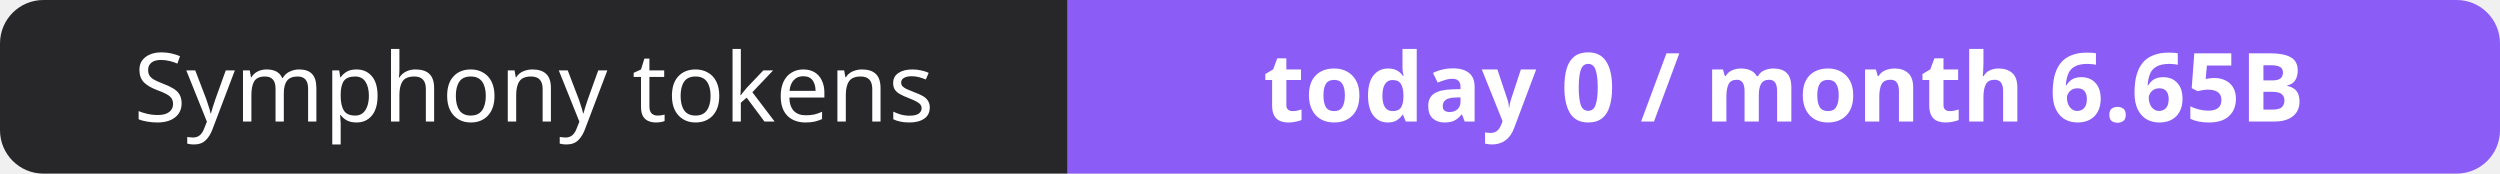
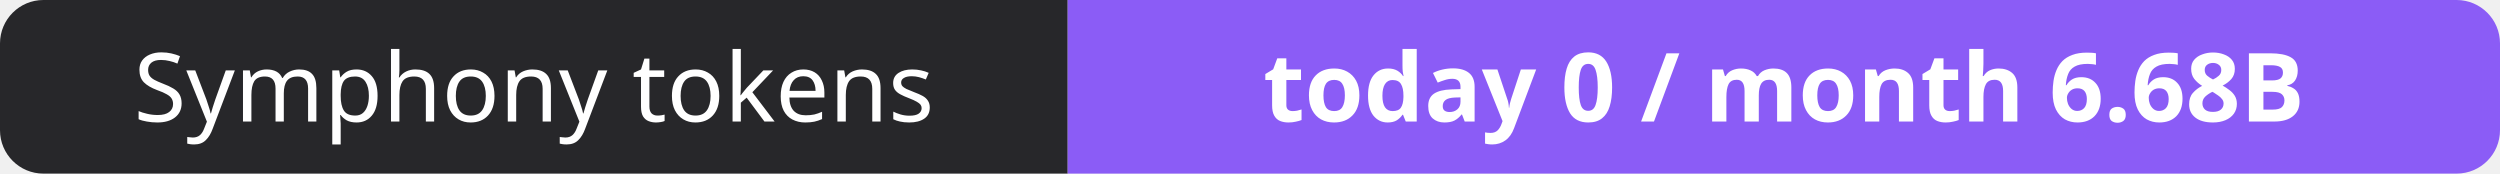
- <svg xmlns="http://www.w3.org/2000/svg" width="288" height="20" role="img" aria-label="Symphony tokens: today 0 / month 6.65B">
+ <svg xmlns="http://www.w3.org/2000/svg" width="288" height="20" role="img" aria-label="Symphony tokens: today 0 / month 6.68B">
  <clipPath id="r">
    <rect width="288" height="20" rx="5" fill="#fff" />
  </clipPath>
  <g clip-path="url(#r)">
    <rect width="123" height="20" fill="#27272a" />
    <rect x="123" width="165" height="20" fill="#8b5cf6" />
  </g>
  <g fill="#fff" text-anchor="middle" font-family="Verdana,Geneva,sans-serif" font-size="11">
    <text x="61.5" y="14">Symphony tokens</text>
-     <text x="205.5" y="14" font-weight="700">today 0 / month 6.65B</text>
+     <text x="205.5" y="14" font-weight="700">today 0 / month 6.68B</text>
  </g>
</svg>
